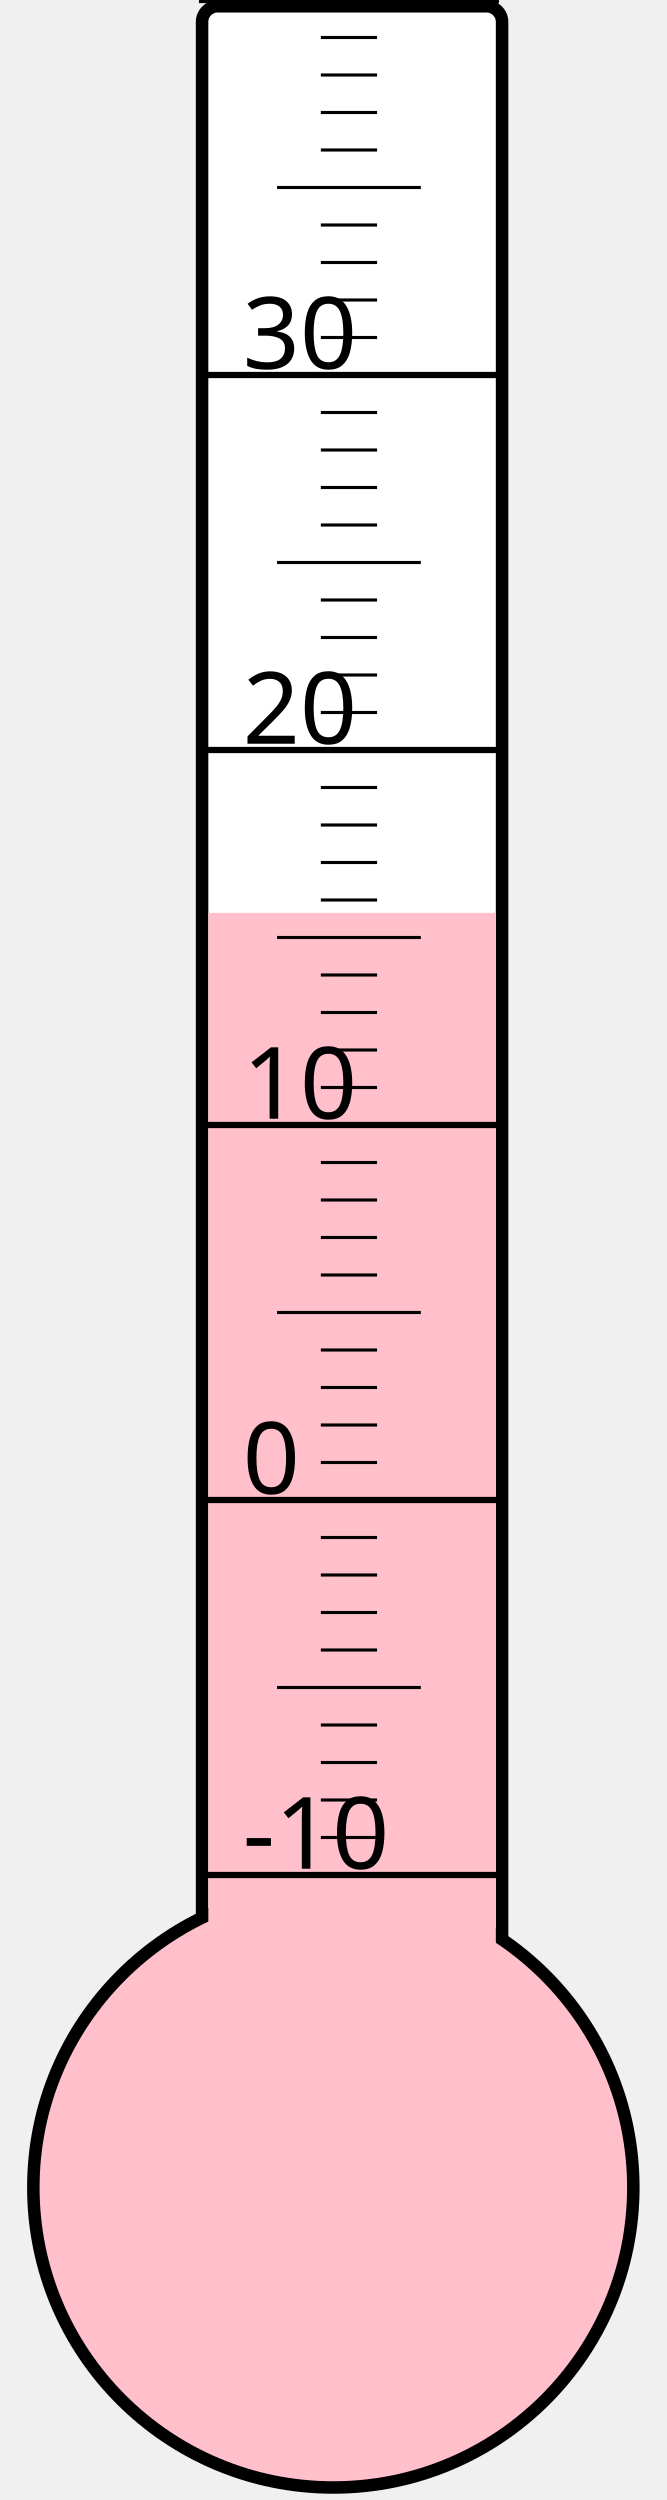
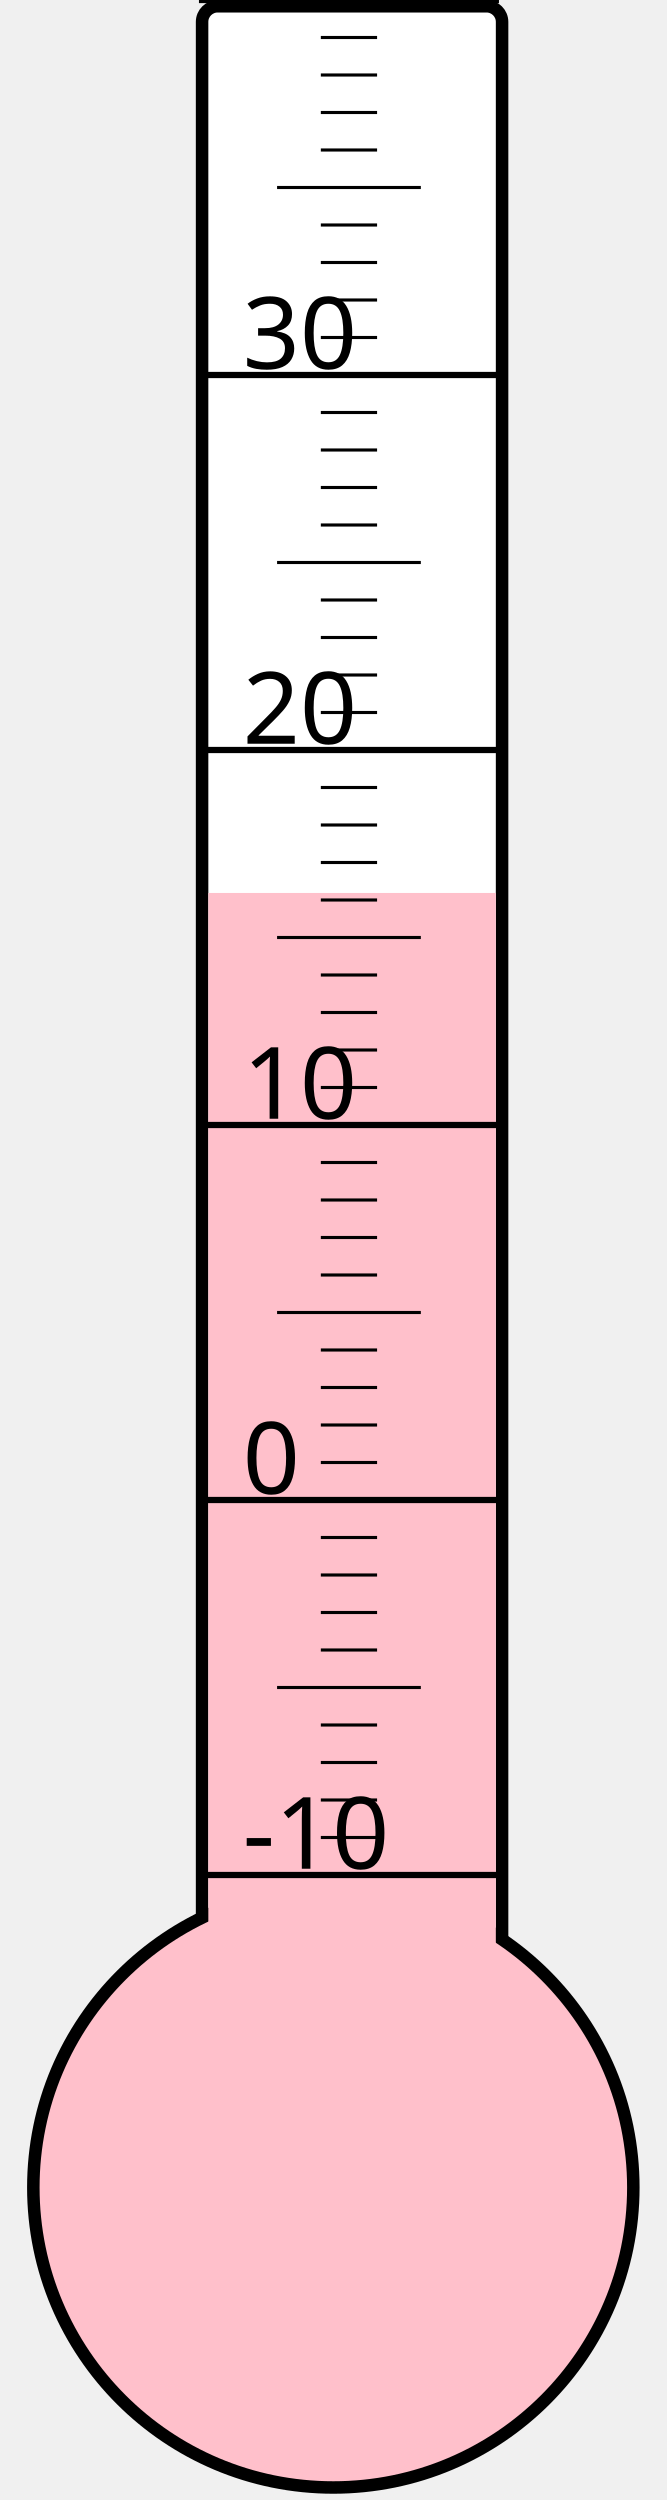
<svg xmlns="http://www.w3.org/2000/svg" width="40px" height="150px" viewBox="0 0 200 800">
  <rect width="200" height="800" x="0" y="0" style="fill: #ffffeb; fill-opacity: 0;" />
  <rect width="96" height="680" x="58" y="2" rx="5" ry="5" style="fill: white; fill-opacity: 1; stroke: black; stroke-width: 4;" />
  <circle cx="100" cy="700" r="96" style="fill: pink; stroke: black; stroke-width: 4;" />
-   <rect width="92" height="407.875" x="60" y="292.125" style="fill: pink; fill-opacity: 1; stroke-width: 0;" />
+   <rect width="92" height="414.25" x="60" y="285.75" style="fill: pink; fill-opacity: 1; stroke-width: 0;" />
  <text x="71" y="598" style="font-family: sans-serif; font-size: 24pt;">-10</text>
  <text x="71" y="478" style="font-family: sans-serif; font-size: 24pt;">0</text>
  <text x="71" y="358" style="font-family: sans-serif; font-size: 24pt;">10</text>
  <text x="71" y="238" style="font-family: sans-serif; font-size: 24pt;">20</text>
  <text x="71" y="118" style="font-family: sans-serif; font-size: 24pt;">30</text>
  <g style="stroke: black;">
    <line x1="57" y1="600" x2="153" y2="600" style="stroke-width: 2;" />
    <line x1="96" y1="588" x2="114" y2="588" style="stroke-width: 1;" />
    <line x1="96" y1="576" x2="114" y2="576" style="stroke-width: 1;" />
    <line x1="96" y1="564" x2="114" y2="564" style="stroke-width: 1;" />
    <line x1="96" y1="552" x2="114" y2="552" style="stroke-width: 1;" />
    <line x1="82" y1="540" x2="128" y2="540" style="stroke-width: 1;" />
    <line x1="96" y1="528" x2="114" y2="528" style="stroke-width: 1;" />
    <line x1="96" y1="516" x2="114" y2="516" style="stroke-width: 1;" />
    <line x1="96" y1="504" x2="114" y2="504" style="stroke-width: 1;" />
    <line x1="96" y1="492" x2="114" y2="492" style="stroke-width: 1;" />
    <line x1="57" y1="480" x2="153" y2="480" style="stroke-width: 2;" />
    <line x1="96" y1="468" x2="114" y2="468" style="stroke-width: 1;" />
    <line x1="96" y1="456" x2="114" y2="456" style="stroke-width: 1;" />
    <line x1="96" y1="444" x2="114" y2="444" style="stroke-width: 1;" />
    <line x1="96" y1="432" x2="114" y2="432" style="stroke-width: 1;" />
    <line x1="82" y1="420" x2="128" y2="420" style="stroke-width: 1;" />
    <line x1="96" y1="408" x2="114" y2="408" style="stroke-width: 1;" />
    <line x1="96" y1="396" x2="114" y2="396" style="stroke-width: 1;" />
    <line x1="96" y1="384" x2="114" y2="384" style="stroke-width: 1;" />
    <line x1="96" y1="372" x2="114" y2="372" style="stroke-width: 1;" />
    <line x1="57" y1="360" x2="153" y2="360" style="stroke-width: 2;" />
    <line x1="96" y1="348" x2="114" y2="348" style="stroke-width: 1;" />
    <line x1="96" y1="336" x2="114" y2="336" style="stroke-width: 1;" />
    <line x1="96" y1="324" x2="114" y2="324" style="stroke-width: 1;" />
    <line x1="96" y1="312" x2="114" y2="312" style="stroke-width: 1;" />
    <line x1="82" y1="300" x2="128" y2="300" style="stroke-width: 1;" />
    <line x1="96" y1="288" x2="114" y2="288" style="stroke-width: 1;" />
    <line x1="96" y1="276" x2="114" y2="276" style="stroke-width: 1;" />
    <line x1="96" y1="264" x2="114" y2="264" style="stroke-width: 1;" />
    <line x1="96" y1="252" x2="114" y2="252" style="stroke-width: 1;" />
    <line x1="57" y1="240" x2="153" y2="240" style="stroke-width: 2;" />
    <line x1="96" y1="228" x2="114" y2="228" style="stroke-width: 1;" />
    <line x1="96" y1="216" x2="114" y2="216" style="stroke-width: 1;" />
    <line x1="96" y1="204" x2="114" y2="204" style="stroke-width: 1;" />
    <line x1="96" y1="192" x2="114" y2="192" style="stroke-width: 1;" />
    <line x1="82" y1="180" x2="128" y2="180" style="stroke-width: 1;" />
    <line x1="96" y1="168" x2="114" y2="168" style="stroke-width: 1;" />
    <line x1="96" y1="156" x2="114" y2="156" style="stroke-width: 1;" />
    <line x1="96" y1="144" x2="114" y2="144" style="stroke-width: 1;" />
    <line x1="96" y1="132" x2="114" y2="132" style="stroke-width: 1;" />
    <line x1="57" y1="120" x2="153" y2="120" style="stroke-width: 2;" />
    <line x1="96" y1="108" x2="114" y2="108" style="stroke-width: 1;" />
    <line x1="96" y1="96" x2="114" y2="96" style="stroke-width: 1;" />
    <line x1="96" y1="84" x2="114" y2="84" style="stroke-width: 1;" />
    <line x1="96" y1="72" x2="114" y2="72" style="stroke-width: 1;" />
    <line x1="82" y1="60" x2="128" y2="60" style="stroke-width: 1;" />
    <line x1="96" y1="48" x2="114" y2="48" style="stroke-width: 1;" />
    <line x1="96" y1="36" x2="114" y2="36" style="stroke-width: 1;" />
    <line x1="96" y1="24" x2="114" y2="24" style="stroke-width: 1;" />
    <line x1="96" y1="12" x2="114" y2="12" style="stroke-width: 1;" />
    <line x1="57" y1="0" x2="153" y2="0" style="stroke-width: 2;" />
  </g>
</svg>
